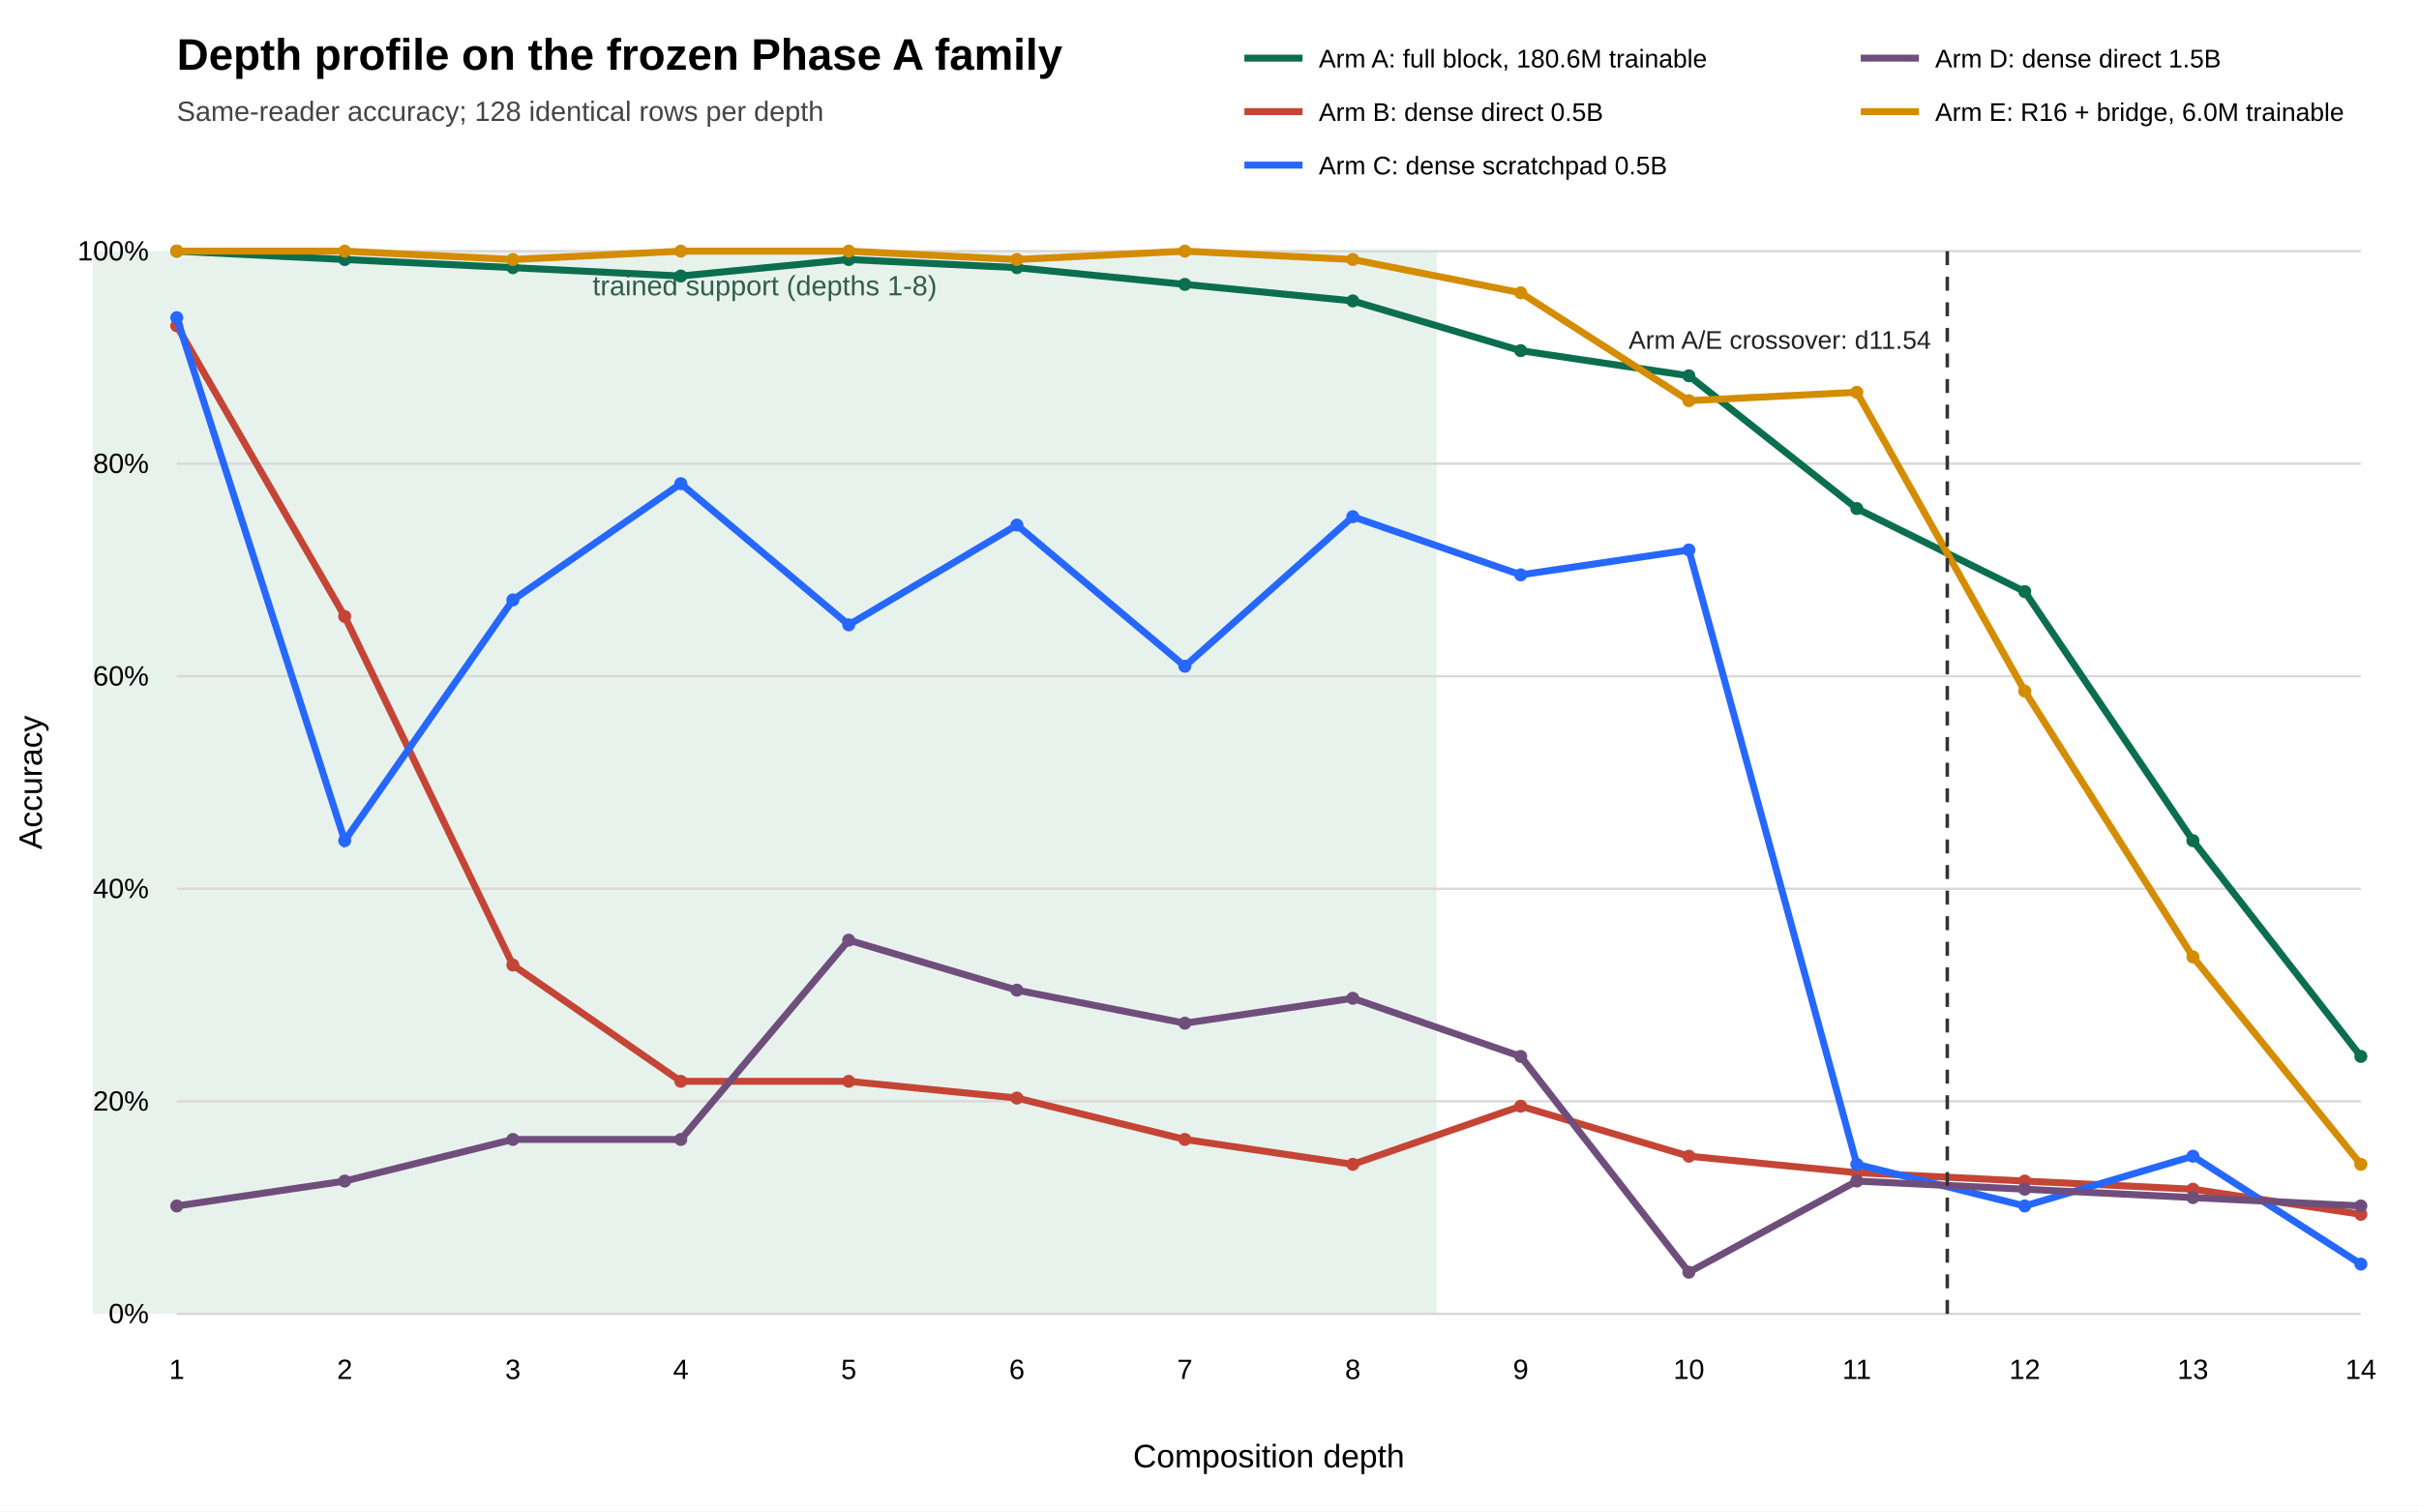
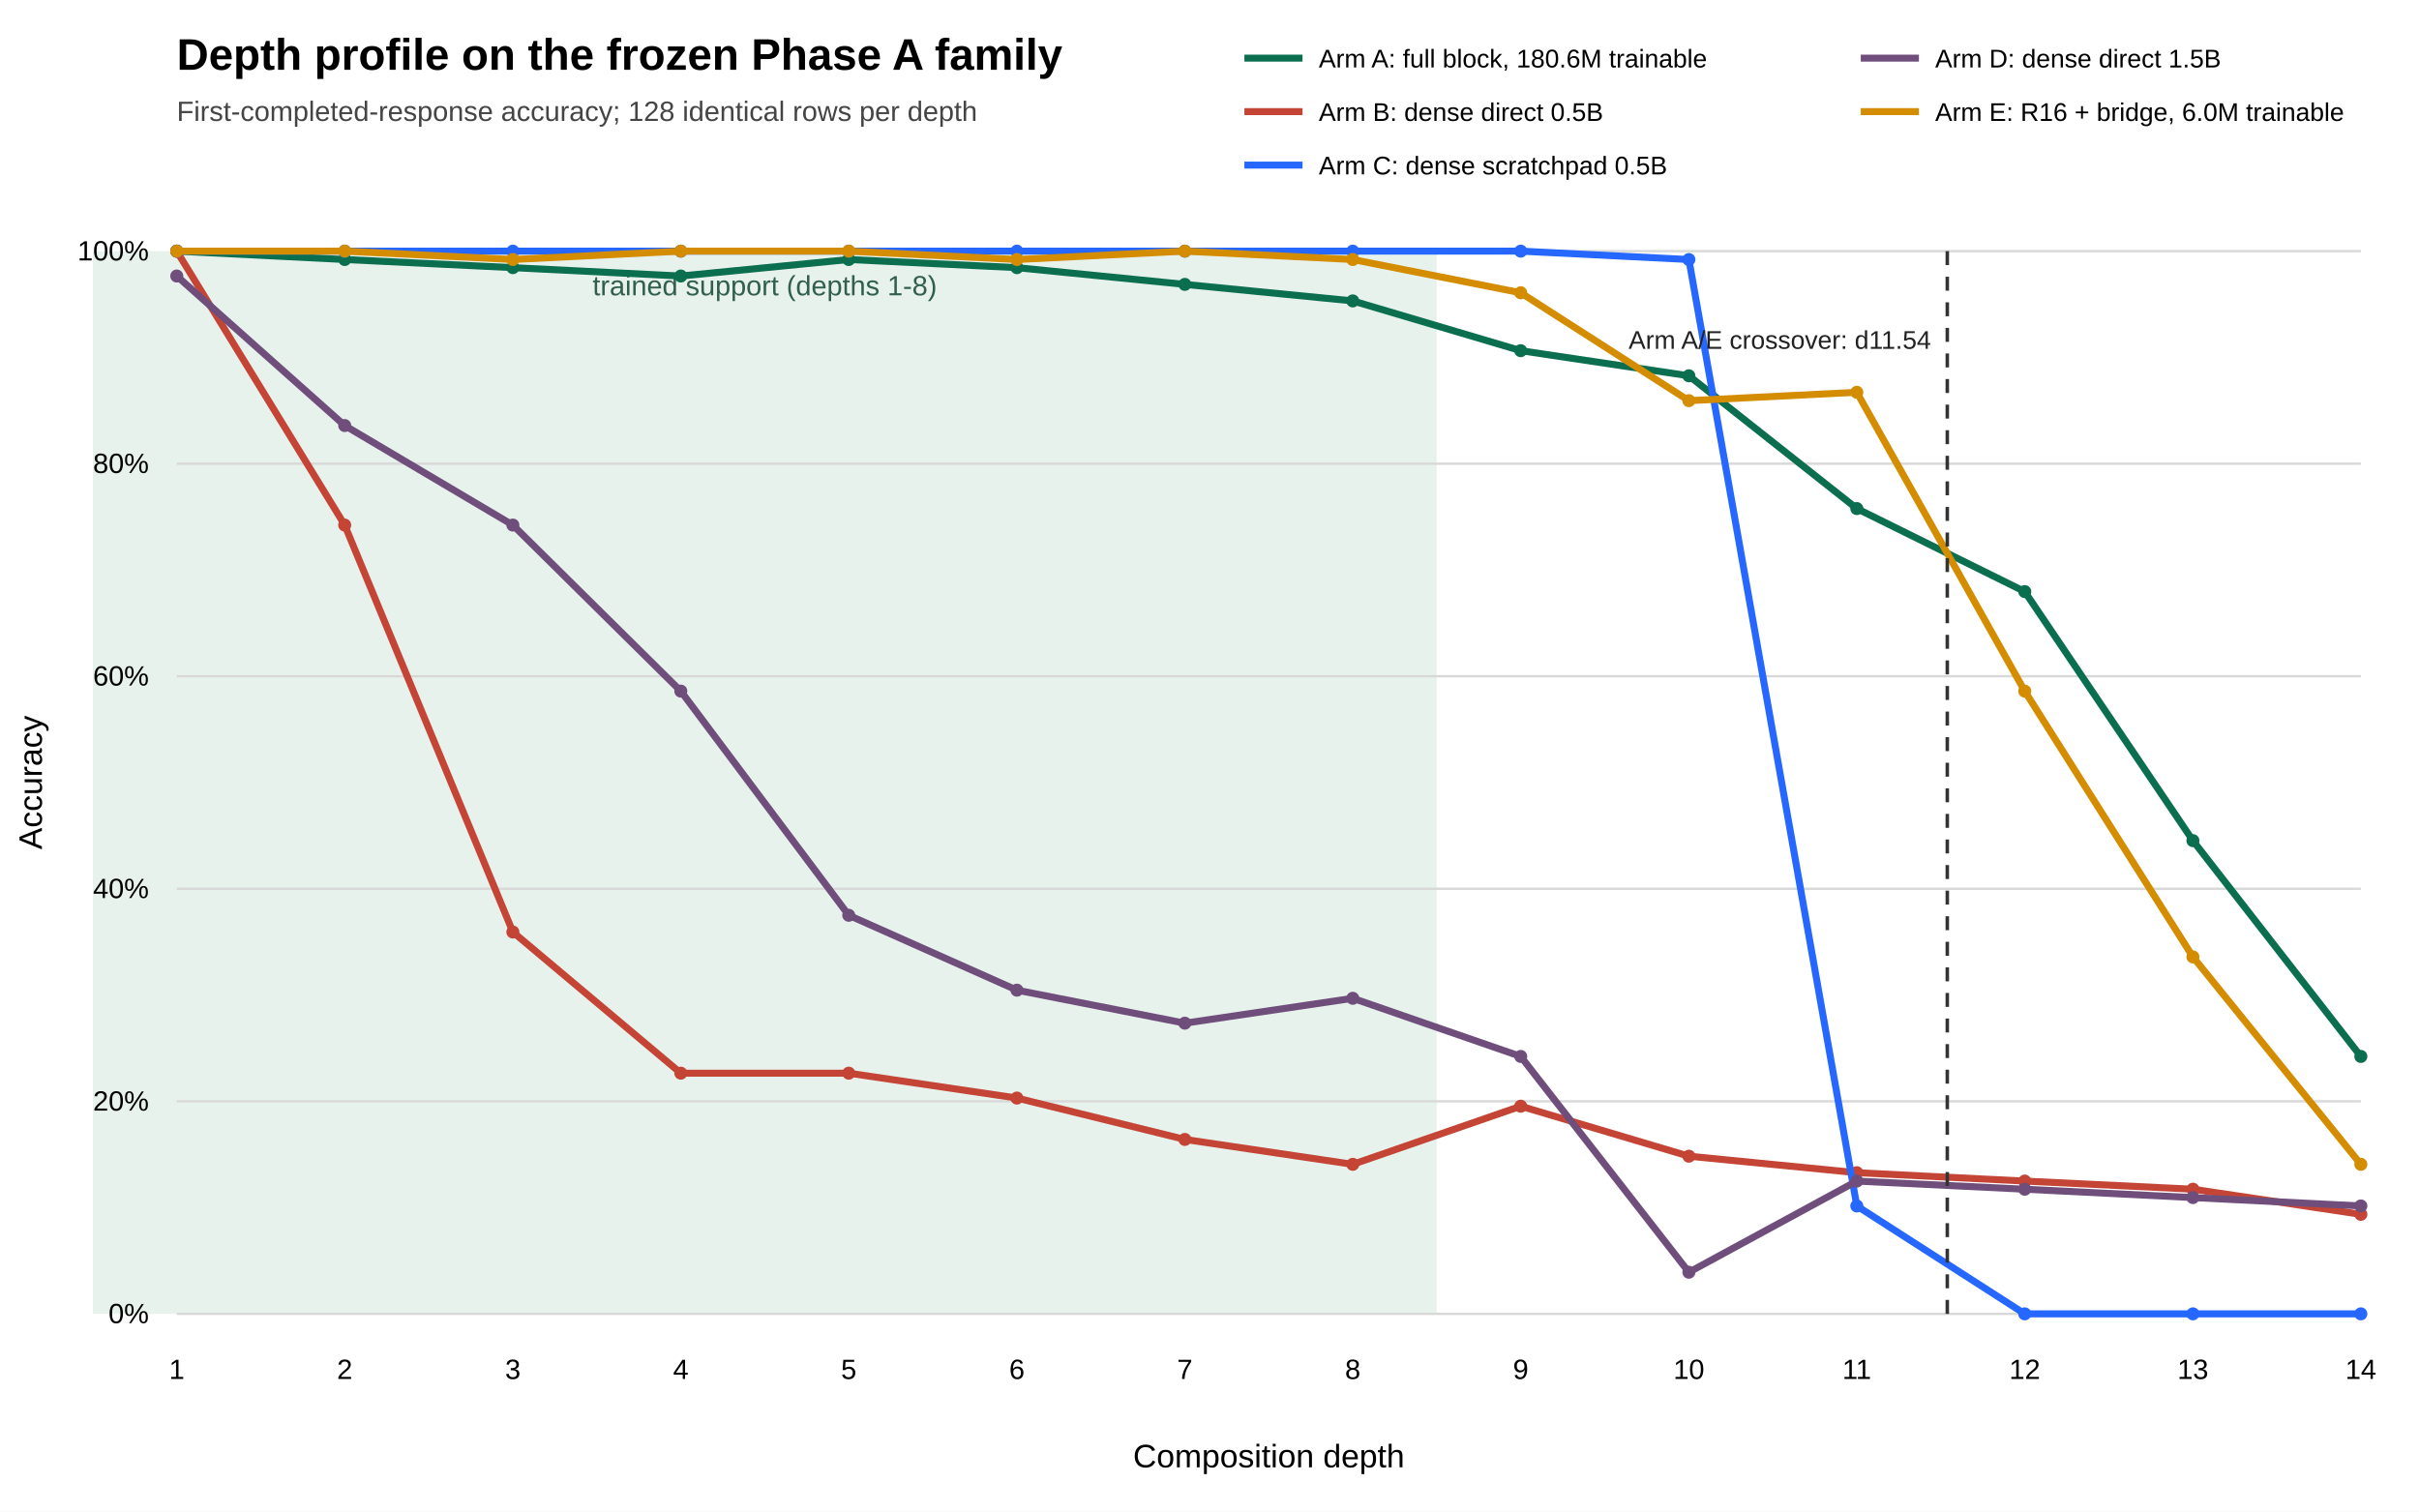
<svg xmlns="http://www.w3.org/2000/svg" width="1040" height="650" viewBox="0 0 1040 650">
  <rect width="100%" height="100%" fill="white" />
  <rect x="39.9" y="108" width="577.8" height="457" fill="#E8F2ED" />
  <text x="328.8" y="127" text-anchor="middle" font-family="Arial" font-size="12" fill="#315E4D">trained support (depths 1-8)</text>
  <text x="76" y="30" font-family="Arial" font-size="19" font-weight="bold">Depth profile on the frozen Phase A family</text>
-   <text x="76" y="52" font-family="Arial" font-size="12" fill="#444">Same-reader accuracy; 128 identical rows per depth</text>
+   <text x="76" y="52" font-family="Arial" font-size="12" fill="#444">First-completed-response accuracy; 128 identical rows per depth</text>
  <line x1="76" y1="565.0" x2="1015" y2="565.0" stroke="#D8D8D8" />
  <text x="64" y="569.0" text-anchor="end" font-family="Arial" font-size="12">0%</text>
  <line x1="76" y1="473.6" x2="1015" y2="473.6" stroke="#D8D8D8" />
  <text x="64" y="477.6" text-anchor="end" font-family="Arial" font-size="12">20%</text>
  <line x1="76" y1="382.2" x2="1015" y2="382.2" stroke="#D8D8D8" />
  <text x="64" y="386.2" text-anchor="end" font-family="Arial" font-size="12">40%</text>
  <line x1="76" y1="290.8" x2="1015" y2="290.8" stroke="#D8D8D8" />
  <text x="64" y="294.8" text-anchor="end" font-family="Arial" font-size="12">60%</text>
  <line x1="76" y1="199.4" x2="1015" y2="199.4" stroke="#D8D8D8" />
  <text x="64" y="203.4" text-anchor="end" font-family="Arial" font-size="12">80%</text>
  <line x1="76" y1="108.0" x2="1015" y2="108.0" stroke="#D8D8D8" />
  <text x="64" y="112.0" text-anchor="end" font-family="Arial" font-size="12">100%</text>
  <text x="76.0" y="593" text-anchor="middle" font-family="Arial" font-size="12">1</text>
  <text x="148.2" y="593" text-anchor="middle" font-family="Arial" font-size="12">2</text>
  <text x="220.5" y="593" text-anchor="middle" font-family="Arial" font-size="12">3</text>
  <text x="292.7" y="593" text-anchor="middle" font-family="Arial" font-size="12">4</text>
  <text x="364.9" y="593" text-anchor="middle" font-family="Arial" font-size="12">5</text>
  <text x="437.2" y="593" text-anchor="middle" font-family="Arial" font-size="12">6</text>
  <text x="509.4" y="593" text-anchor="middle" font-family="Arial" font-size="12">7</text>
  <text x="581.6" y="593" text-anchor="middle" font-family="Arial" font-size="12">8</text>
  <text x="653.8" y="593" text-anchor="middle" font-family="Arial" font-size="12">9</text>
  <text x="726.1" y="593" text-anchor="middle" font-family="Arial" font-size="12">10</text>
  <text x="798.3" y="593" text-anchor="middle" font-family="Arial" font-size="12">11</text>
  <text x="870.5" y="593" text-anchor="middle" font-family="Arial" font-size="12">12</text>
  <text x="942.8" y="593" text-anchor="middle" font-family="Arial" font-size="12">13</text>
  <text x="1015.0" y="593" text-anchor="middle" font-family="Arial" font-size="12">14</text>
  <polyline points="76.0,108.0 148.2,111.6 220.5,115.1 292.7,118.7 364.9,111.6 437.2,115.1 509.4,122.3 581.6,129.4 653.8,150.8 726.1,161.6 798.3,218.7 870.5,254.4 942.8,361.5 1015.0,454.3" fill="none" stroke="#0B6E4F" stroke-width="3" />
  <circle cx="76.0" cy="108.0" r="2.8" fill="#0B6E4F" />
  <circle cx="148.2" cy="111.6" r="2.8" fill="#0B6E4F" />
  <circle cx="220.5" cy="115.1" r="2.8" fill="#0B6E4F" />
  <circle cx="292.7" cy="118.7" r="2.8" fill="#0B6E4F" />
  <circle cx="364.9" cy="111.6" r="2.8" fill="#0B6E4F" />
  <circle cx="437.2" cy="115.1" r="2.8" fill="#0B6E4F" />
  <circle cx="509.4" cy="122.3" r="2.8" fill="#0B6E4F" />
  <circle cx="581.6" cy="129.4" r="2.8" fill="#0B6E4F" />
  <circle cx="653.8" cy="150.8" r="2.8" fill="#0B6E4F" />
  <circle cx="726.1" cy="161.6" r="2.8" fill="#0B6E4F" />
  <circle cx="798.3" cy="218.7" r="2.8" fill="#0B6E4F" />
  <circle cx="870.5" cy="254.4" r="2.8" fill="#0B6E4F" />
  <circle cx="942.8" cy="361.5" r="2.8" fill="#0B6E4F" />
  <circle cx="1015.0" cy="454.3" r="2.8" fill="#0B6E4F" />
-   <polyline points="76.0,140.1 148.2,265.1 220.5,415.0 292.7,465.0 364.9,465.0 437.2,472.2 509.4,490.0 581.6,500.7 653.8,475.7 726.1,497.2 798.3,504.3 870.5,507.9 942.8,511.4 1015.0,522.2" fill="none" stroke="#C44536" stroke-width="3" />
-   <circle cx="76.0" cy="140.1" r="2.8" fill="#C44536" />
-   <circle cx="148.2" cy="265.1" r="2.8" fill="#C44536" />
-   <circle cx="220.5" cy="415.0" r="2.8" fill="#C44536" />
-   <circle cx="292.7" cy="465.0" r="2.8" fill="#C44536" />
-   <circle cx="364.9" cy="465.0" r="2.8" fill="#C44536" />
+   <polyline points="76.0,108.0 148.2,225.8 220.5,400.8 292.7,461.5 364.9,461.5 437.2,472.2 509.4,490.0 581.6,500.7 653.8,475.7 726.1,497.2 798.3,504.3 870.5,507.9 942.8,511.4 1015.0,522.2" fill="none" stroke="#C44536" stroke-width="3" />
+   <circle cx="76.0" cy="108.0" r="2.8" fill="#C44536" />
+   <circle cx="148.2" cy="225.8" r="2.8" fill="#C44536" />
+   <circle cx="220.5" cy="400.8" r="2.8" fill="#C44536" />
+   <circle cx="292.7" cy="461.5" r="2.8" fill="#C44536" />
+   <circle cx="364.9" cy="461.5" r="2.8" fill="#C44536" />
  <circle cx="437.2" cy="472.2" r="2.8" fill="#C44536" />
  <circle cx="509.4" cy="490.0" r="2.8" fill="#C44536" />
  <circle cx="581.6" cy="500.7" r="2.8" fill="#C44536" />
  <circle cx="653.8" cy="475.7" r="2.8" fill="#C44536" />
  <circle cx="726.1" cy="497.2" r="2.8" fill="#C44536" />
  <circle cx="798.3" cy="504.3" r="2.8" fill="#C44536" />
  <circle cx="870.5" cy="507.9" r="2.8" fill="#C44536" />
  <circle cx="942.8" cy="511.4" r="2.8" fill="#C44536" />
  <circle cx="1015.0" cy="522.2" r="2.8" fill="#C44536" />
-   <polyline points="76.0,136.6 148.2,361.5 220.5,258.0 292.7,208.0 364.9,268.7 437.2,225.8 509.4,286.5 581.6,222.2 653.8,247.2 726.1,236.5 798.3,500.7 870.5,518.6 942.8,497.2 1015.0,543.6" fill="none" stroke="#2667FF" stroke-width="3" />
-   <circle cx="76.0" cy="136.6" r="2.8" fill="#2667FF" />
-   <circle cx="148.2" cy="361.5" r="2.8" fill="#2667FF" />
-   <circle cx="220.5" cy="258.0" r="2.8" fill="#2667FF" />
-   <circle cx="292.7" cy="208.0" r="2.8" fill="#2667FF" />
-   <circle cx="364.9" cy="268.7" r="2.8" fill="#2667FF" />
-   <circle cx="437.2" cy="225.8" r="2.8" fill="#2667FF" />
-   <circle cx="509.4" cy="286.5" r="2.8" fill="#2667FF" />
-   <circle cx="581.6" cy="222.2" r="2.8" fill="#2667FF" />
-   <circle cx="653.8" cy="247.2" r="2.8" fill="#2667FF" />
-   <circle cx="726.1" cy="236.5" r="2.8" fill="#2667FF" />
-   <circle cx="798.3" cy="500.7" r="2.8" fill="#2667FF" />
-   <circle cx="870.5" cy="518.6" r="2.8" fill="#2667FF" />
-   <circle cx="942.8" cy="497.2" r="2.8" fill="#2667FF" />
-   <circle cx="1015.0" cy="543.6" r="2.8" fill="#2667FF" />
-   <polyline points="76.0,518.6 148.2,507.9 220.5,490.0 292.7,490.0 364.9,404.3 437.2,425.8 509.4,440.0 581.6,429.3 653.8,454.3 726.1,547.1 798.3,507.9 870.5,511.4 942.8,515.0 1015.0,518.6" fill="none" stroke="#6F4E7C" stroke-width="3" />
-   <circle cx="76.0" cy="518.6" r="2.8" fill="#6F4E7C" />
-   <circle cx="148.2" cy="507.9" r="2.8" fill="#6F4E7C" />
-   <circle cx="220.5" cy="490.0" r="2.8" fill="#6F4E7C" />
-   <circle cx="292.7" cy="490.0" r="2.8" fill="#6F4E7C" />
-   <circle cx="364.9" cy="404.3" r="2.8" fill="#6F4E7C" />
+   <polyline points="76.0,108.0 148.2,108.0 220.5,108.0 292.7,108.0 364.9,108.0 437.2,108.0 509.4,108.0 581.6,108.0 653.8,108.0 726.1,111.6 798.3,518.6 870.5,565.0 942.8,565.0 1015.0,565.0" fill="none" stroke="#2667FF" stroke-width="3" />
+   <circle cx="76.0" cy="108.0" r="2.8" fill="#2667FF" />
+   <circle cx="148.2" cy="108.0" r="2.8" fill="#2667FF" />
+   <circle cx="220.5" cy="108.0" r="2.8" fill="#2667FF" />
+   <circle cx="292.7" cy="108.0" r="2.8" fill="#2667FF" />
+   <circle cx="364.9" cy="108.0" r="2.8" fill="#2667FF" />
+   <circle cx="437.2" cy="108.0" r="2.8" fill="#2667FF" />
+   <circle cx="509.4" cy="108.0" r="2.8" fill="#2667FF" />
+   <circle cx="581.6" cy="108.0" r="2.8" fill="#2667FF" />
+   <circle cx="653.8" cy="108.0" r="2.8" fill="#2667FF" />
+   <circle cx="726.1" cy="111.6" r="2.8" fill="#2667FF" />
+   <circle cx="798.3" cy="518.6" r="2.8" fill="#2667FF" />
+   <circle cx="870.5" cy="565.0" r="2.8" fill="#2667FF" />
+   <circle cx="942.8" cy="565.0" r="2.8" fill="#2667FF" />
+   <circle cx="1015.0" cy="565.0" r="2.8" fill="#2667FF" />
+   <polyline points="76.0,118.7 148.2,183.0 220.5,225.8 292.7,297.2 364.9,393.6 437.2,425.8 509.4,440.0 581.6,429.3 653.8,454.3 726.1,547.1 798.3,507.9 870.5,511.4 942.8,515.0 1015.0,518.6" fill="none" stroke="#6F4E7C" stroke-width="3" />
+   <circle cx="76.0" cy="118.7" r="2.8" fill="#6F4E7C" />
+   <circle cx="148.2" cy="183.0" r="2.8" fill="#6F4E7C" />
+   <circle cx="220.5" cy="225.8" r="2.8" fill="#6F4E7C" />
+   <circle cx="292.7" cy="297.2" r="2.8" fill="#6F4E7C" />
+   <circle cx="364.9" cy="393.6" r="2.8" fill="#6F4E7C" />
  <circle cx="437.2" cy="425.8" r="2.8" fill="#6F4E7C" />
  <circle cx="509.4" cy="440.0" r="2.8" fill="#6F4E7C" />
  <circle cx="581.6" cy="429.3" r="2.8" fill="#6F4E7C" />
  <circle cx="653.8" cy="454.3" r="2.8" fill="#6F4E7C" />
  <circle cx="726.1" cy="547.1" r="2.8" fill="#6F4E7C" />
  <circle cx="798.3" cy="507.9" r="2.8" fill="#6F4E7C" />
  <circle cx="870.5" cy="511.4" r="2.8" fill="#6F4E7C" />
  <circle cx="942.8" cy="515.0" r="2.8" fill="#6F4E7C" />
  <circle cx="1015.0" cy="518.6" r="2.8" fill="#6F4E7C" />
  <polyline points="76.0,108.0 148.2,108.0 220.5,111.6 292.7,108.0 364.9,108.0 437.2,111.6 509.4,108.0 581.6,111.6 653.8,125.9 726.1,172.3 798.3,168.7 870.5,297.2 942.8,411.5 1015.0,500.7" fill="none" stroke="#D48C00" stroke-width="3" />
  <circle cx="76.0" cy="108.0" r="2.8" fill="#D48C00" />
  <circle cx="148.2" cy="108.0" r="2.8" fill="#D48C00" />
  <circle cx="220.5" cy="111.6" r="2.8" fill="#D48C00" />
  <circle cx="292.7" cy="108.0" r="2.8" fill="#D48C00" />
  <circle cx="364.9" cy="108.0" r="2.8" fill="#D48C00" />
  <circle cx="437.2" cy="111.6" r="2.8" fill="#D48C00" />
  <circle cx="509.4" cy="108.0" r="2.8" fill="#D48C00" />
  <circle cx="581.6" cy="111.6" r="2.8" fill="#D48C00" />
  <circle cx="653.8" cy="125.9" r="2.8" fill="#D48C00" />
  <circle cx="726.1" cy="172.3" r="2.8" fill="#D48C00" />
  <circle cx="798.3" cy="168.7" r="2.8" fill="#D48C00" />
  <circle cx="870.5" cy="297.2" r="2.8" fill="#D48C00" />
  <circle cx="942.8" cy="411.5" r="2.8" fill="#D48C00" />
  <circle cx="1015.0" cy="500.7" r="2.8" fill="#D48C00" />
  <line x1="837.2" y1="108" x2="837.2" y2="565" stroke="#333" stroke-width="1.5" stroke-dasharray="6 5" />
  <text x="830.2" y="150" text-anchor="end" font-family="Arial" font-size="11" fill="#222">Arm A/E crossover: d11.54</text>
  <line x1="535" y1="25" x2="560" y2="25" stroke="#0B6E4F" stroke-width="3" />
  <text x="567" y="29" font-family="Arial" font-size="11">Arm A: full block, 180.6M trainable</text>
  <line x1="535" y1="48" x2="560" y2="48" stroke="#C44536" stroke-width="3" />
  <text x="567" y="52" font-family="Arial" font-size="11">Arm B: dense direct 0.5B</text>
  <line x1="535" y1="71" x2="560" y2="71" stroke="#2667FF" stroke-width="3" />
  <text x="567" y="75" font-family="Arial" font-size="11">Arm C: dense scratchpad 0.5B</text>
  <line x1="800" y1="25" x2="825" y2="25" stroke="#6F4E7C" stroke-width="3" />
  <text x="832" y="29" font-family="Arial" font-size="11">Arm D: dense direct 1.5B</text>
  <line x1="800" y1="48" x2="825" y2="48" stroke="#D48C00" stroke-width="3" />
  <text x="832" y="52" font-family="Arial" font-size="11">Arm E: R16 + bridge, 6.0M trainable</text>
  <text x="545.5" y="631" text-anchor="middle" font-family="Arial" font-size="14">Composition depth</text>
  <text x="18" y="336.5" text-anchor="middle" transform="rotate(-90 18 336.5)" font-family="Arial" font-size="14">Accuracy</text>
</svg>
